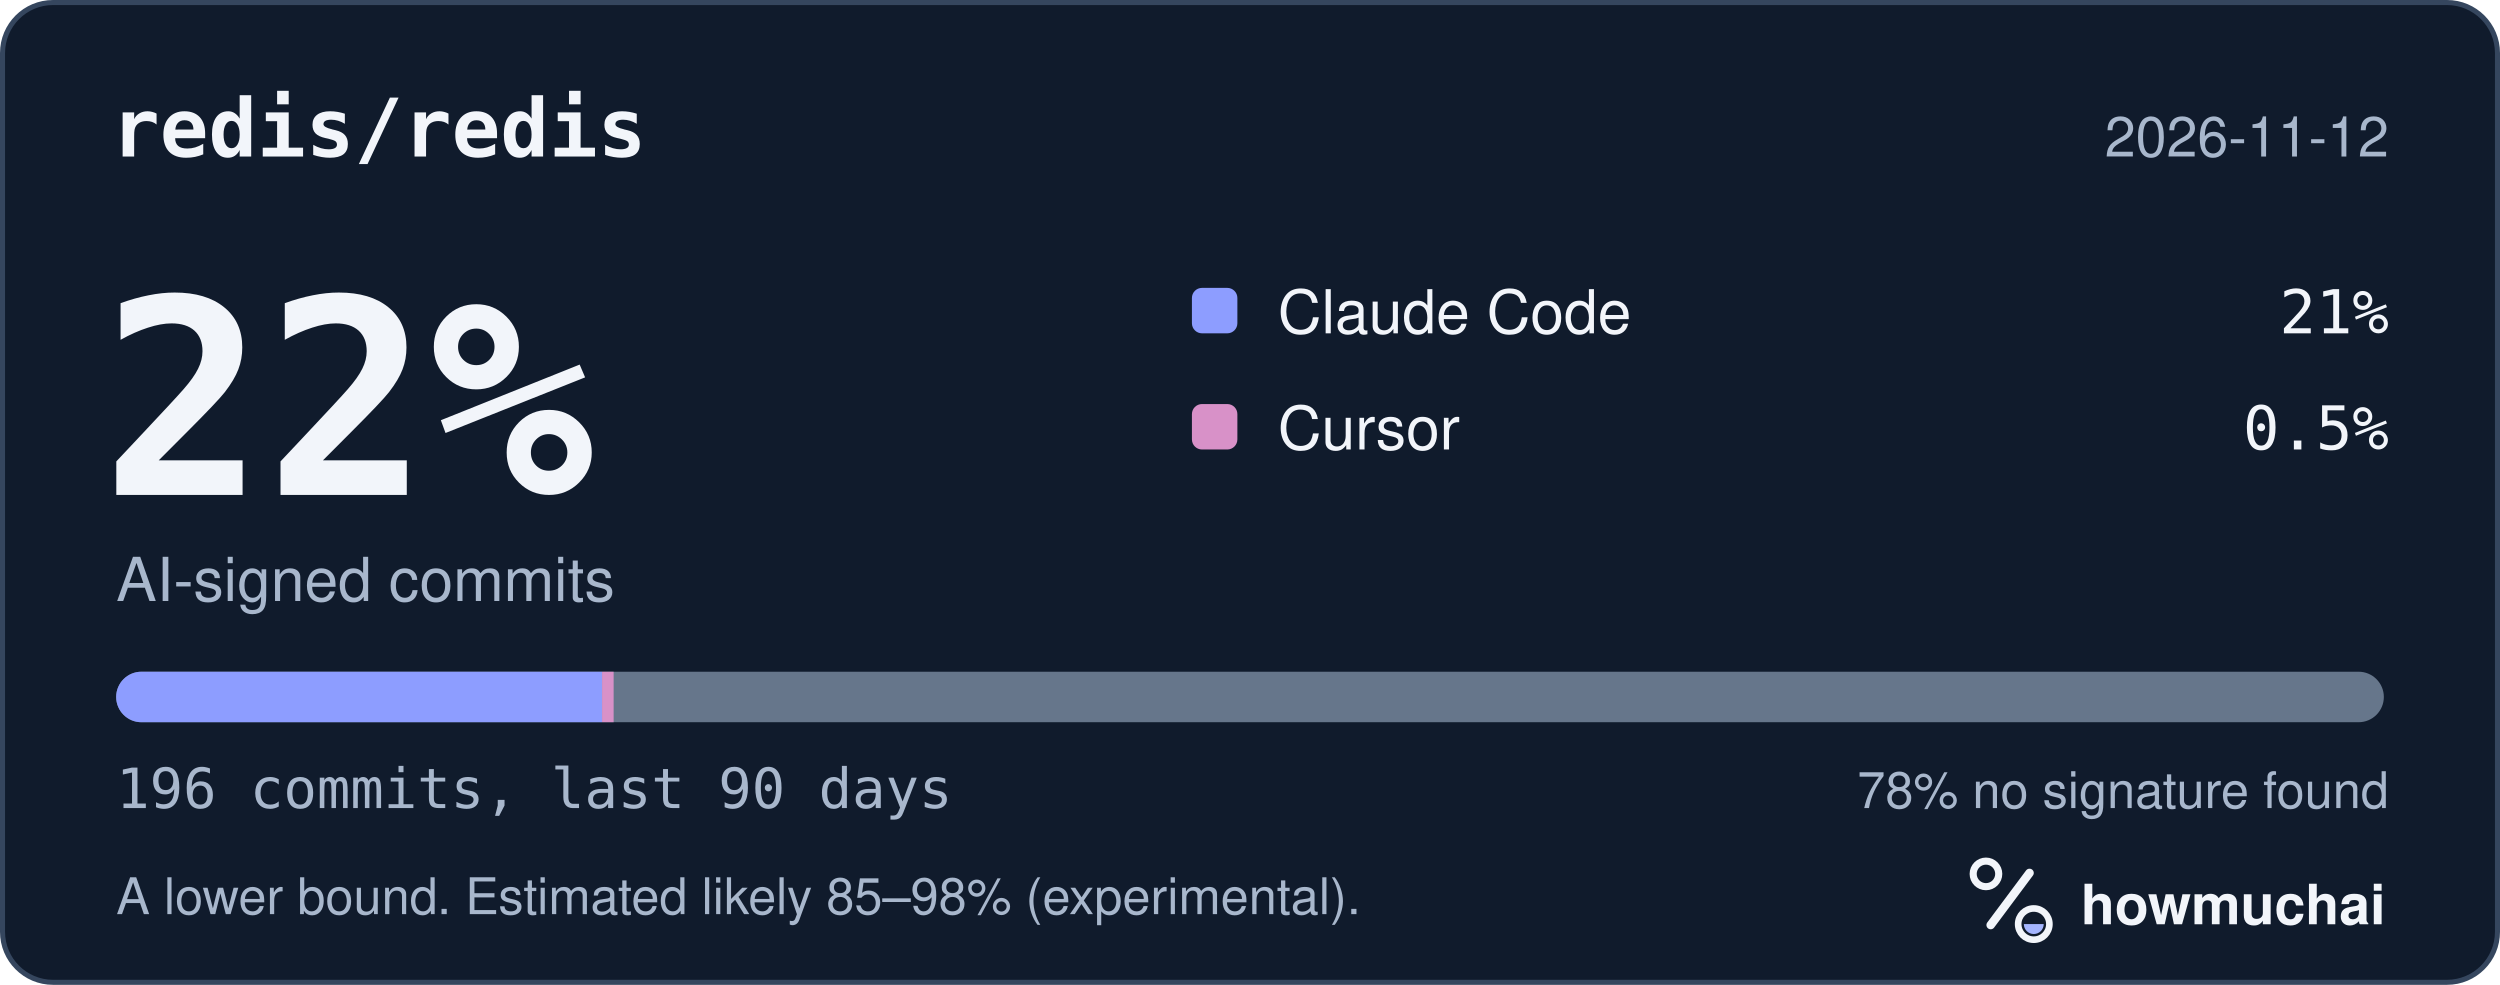
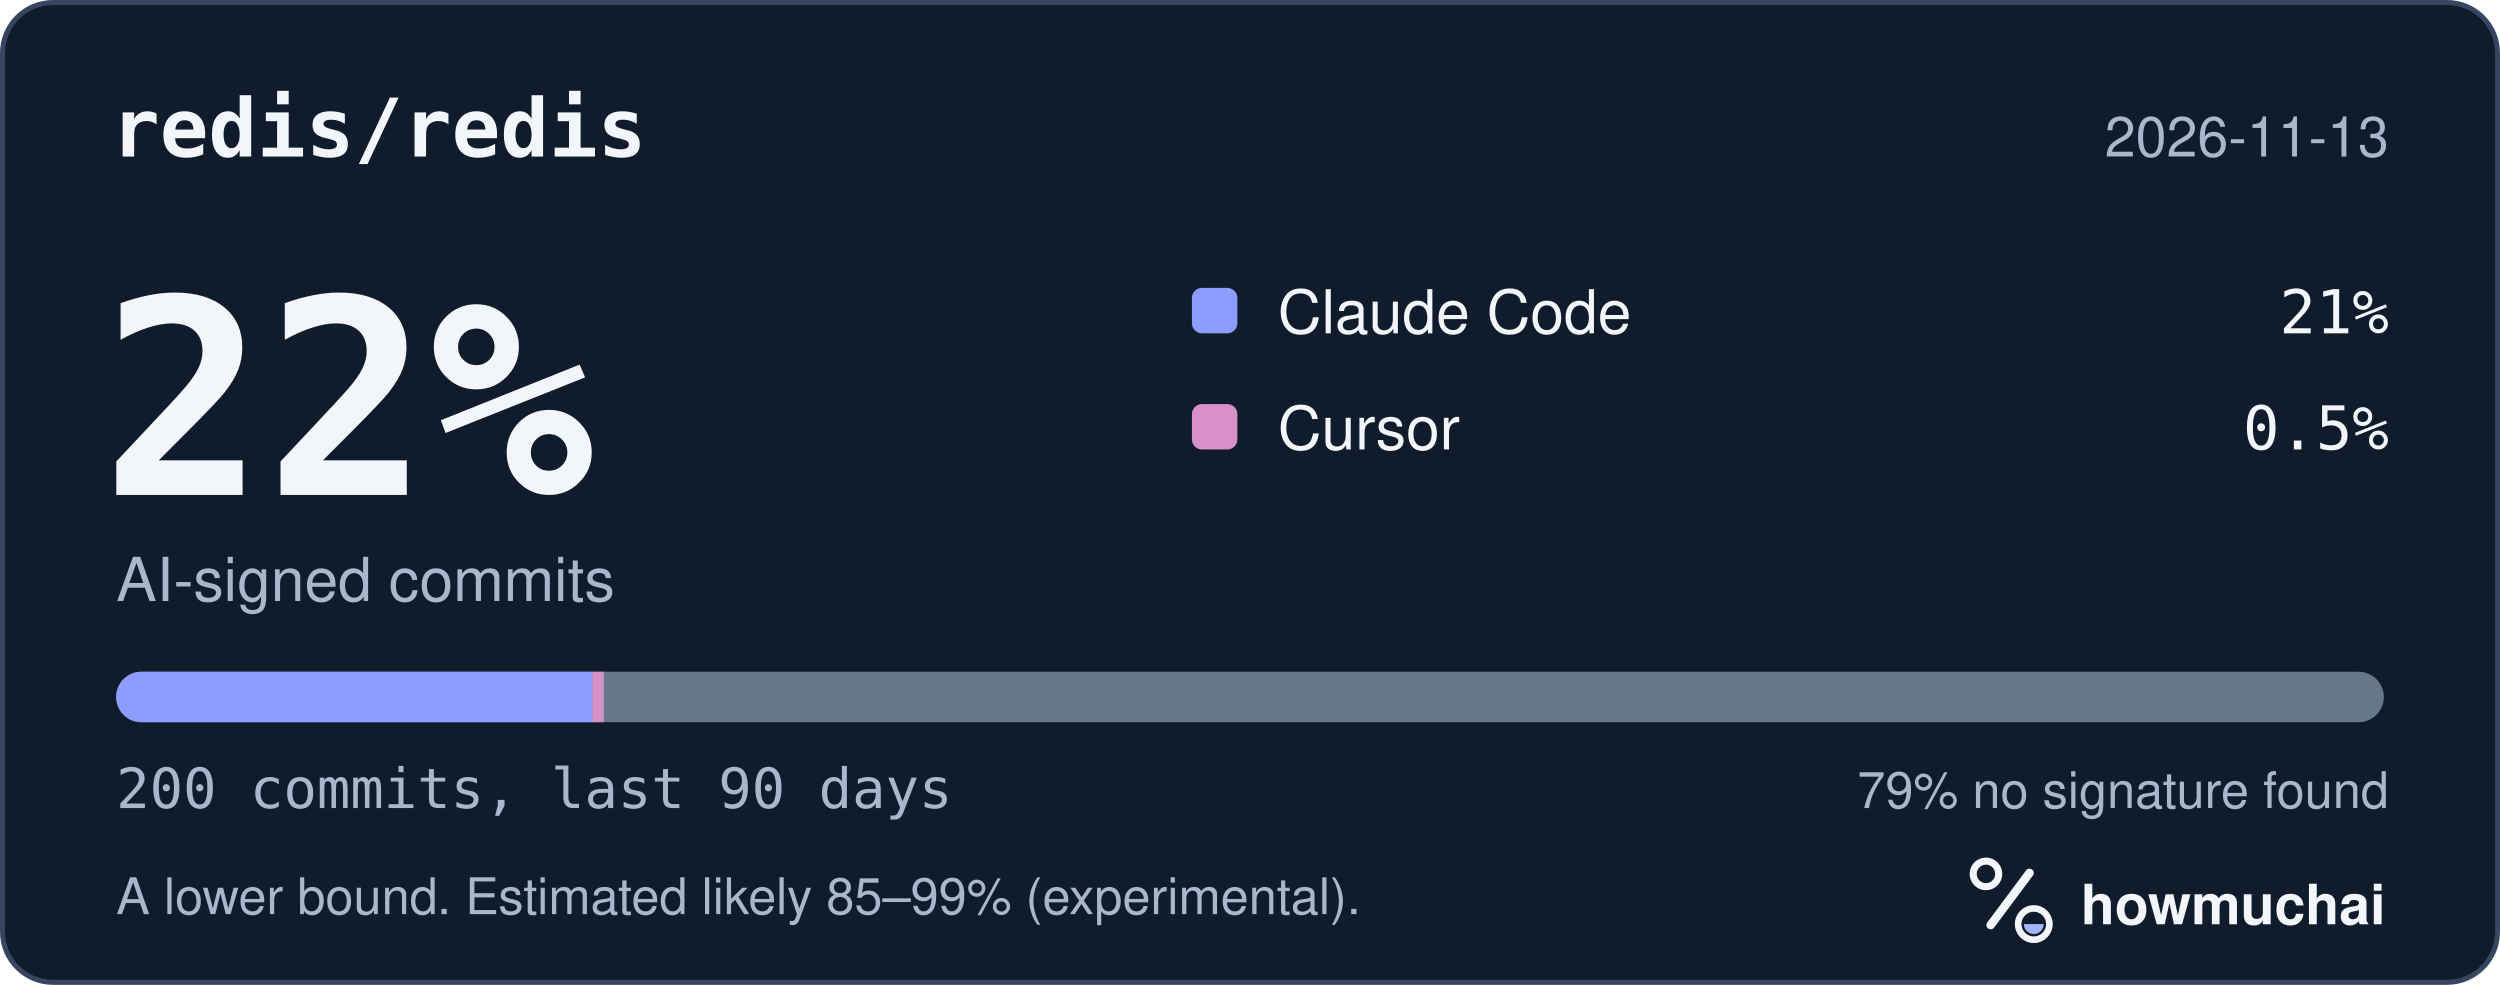
<svg xmlns="http://www.w3.org/2000/svg" width="495" height="195" viewBox="0 0 495 195" role="img" aria-labelledby="hm-t hm-d">
  <rect x="0.5" y="0.5" width="494" height="194" rx="10" fill="#101B2C" stroke="#35465E" />
  <text x="22" y="31" fill="#F2F5FA" font-family="ui-monospace, SF Mono, Menlo, Consolas, IBM Plex Mono, monospace" font-size="16" font-weight="600">redis/redis</text>
-   <text x="473" y="31" fill="#A8B7CC" font-family="-apple-system, BlinkMacSystemFont, Segoe UI, Helvetica, Arial, Fira Sans, sans-serif" font-size="11" text-anchor="end">2026-11-12</text>
+   <text x="473" y="31" fill="#A8B7CC" font-family="-apple-system, BlinkMacSystemFont, Segoe UI, Helvetica, Arial, Fira Sans, sans-serif" font-size="11" text-anchor="end">2026-11-13</text>
  <text x="20" y="98" fill="#F2F5FA" font-family="ui-monospace, SF Mono, Menlo, Consolas, IBM Plex Mono, monospace" font-size="54" font-weight="700">22%</text>
  <text x="23" y="119" fill="#A8B7CC" font-family="-apple-system, BlinkMacSystemFont, Segoe UI, Helvetica, Arial, Fira Sans, sans-serif" font-size="12">AI-signed commits</text>
  <rect x="236" y="57" width="9" height="9" rx="2" fill="#8D9DFF" />
  <text x="253" y="66" fill="#F2F5FA" font-family="-apple-system, BlinkMacSystemFont, Segoe UI, Helvetica, Arial, Fira Sans, sans-serif" font-size="12">Claude Code</text>
  <text x="473" y="66" fill="#F2F5FA" font-family="ui-monospace, SF Mono, Menlo, Consolas, IBM Plex Mono, monospace" font-size="12" text-anchor="end">21%</text>
  <rect x="236" y="80" width="9" height="9" rx="2" fill="#D891C8" />
  <text x="253" y="89" fill="#F2F5FA" font-family="-apple-system, BlinkMacSystemFont, Segoe UI, Helvetica, Arial, Fira Sans, sans-serif" font-size="12">Cursor</text>
  <text x="473" y="89" fill="#F2F5FA" font-family="ui-monospace, SF Mono, Menlo, Consolas, IBM Plex Mono, monospace" font-size="12" text-anchor="end">0.5%</text>
  <defs>
    <clipPath id="hm-bar">
      <rect x="23" y="133" width="449" height="10" rx="5" />
    </clipPath>
  </defs>
  <rect x="23" y="133" width="449" height="10" rx="5" fill="#66768B" />
  <g clip-path="url(#hm-bar)">
-     <rect x="23.00" y="133" width="96.21" height="10" fill="#8D9DFF" />
-     <rect x="119.21" y="133" width="2.29" height="10" fill="#D891C8" />
+     <rect x="23.00" y="133" width="94.29" height="10" fill="#8D9DFF" />
+     <rect x="117.29" y="133" width="2.25" height="10" fill="#D891C8" />
  </g>
-   <text x="23" y="160" fill="#A8B7CC" font-family="ui-monospace, SF Mono, Menlo, Consolas, IBM Plex Mono, monospace" font-size="11">196 commits, last 90 days</text>
-   <text x="473" y="160" fill="#A8B7CC" font-family="-apple-system, BlinkMacSystemFont, Segoe UI, Helvetica, Arial, Fira Sans, sans-serif" font-size="10" text-anchor="end">78% no signature found</text>
-   <text x="23" y="181" fill="#A8B7CC" font-family="-apple-system, BlinkMacSystemFont, Segoe UI, Helvetica, Arial, Fira Sans, sans-serif" font-size="10">A lower bound. Estimated likely 85–98% (experimental).</text>
+   <text x="23" y="160" fill="#A8B7CC" font-family="ui-monospace, SF Mono, Menlo, Consolas, IBM Plex Mono, monospace" font-size="11">200 commits, last 90 days</text>
+   <text x="473" y="160" fill="#A8B7CC" font-family="-apple-system, BlinkMacSystemFont, Segoe UI, Helvetica, Arial, Fira Sans, sans-serif" font-size="10" text-anchor="end">79% no signature found</text>
+   <text x="23" y="181" fill="#A8B7CC" font-family="-apple-system, BlinkMacSystemFont, Segoe UI, Helvetica, Arial, Fira Sans, sans-serif" font-size="10">A lower bound. Estimated likely 85–99% (experimental).</text>
  <g transform="translate(386 166) scale(0.046875)">
    <circle cx="154" cy="150" r="54" fill="none" stroke="#F2F5FA" stroke-width="30" />
    <path d="M174 366 338 146" fill="none" stroke="#F2F5FA" stroke-width="36" stroke-linecap="round" />
    <circle cx="356" cy="362" r="66" fill="none" stroke="#F2F5FA" stroke-width="28" />
    <path d="M314 362a42 42 0 0 0 84 0Z" fill="#A4B5FF" />
  </g>
  <text x="412" y="183" fill="#F2F5FA" font-family="-apple-system, BlinkMacSystemFont, Segoe UI, Helvetica, Arial, Fira Sans, sans-serif" font-size="11" font-weight="650">howmuchai</text>
</svg>
